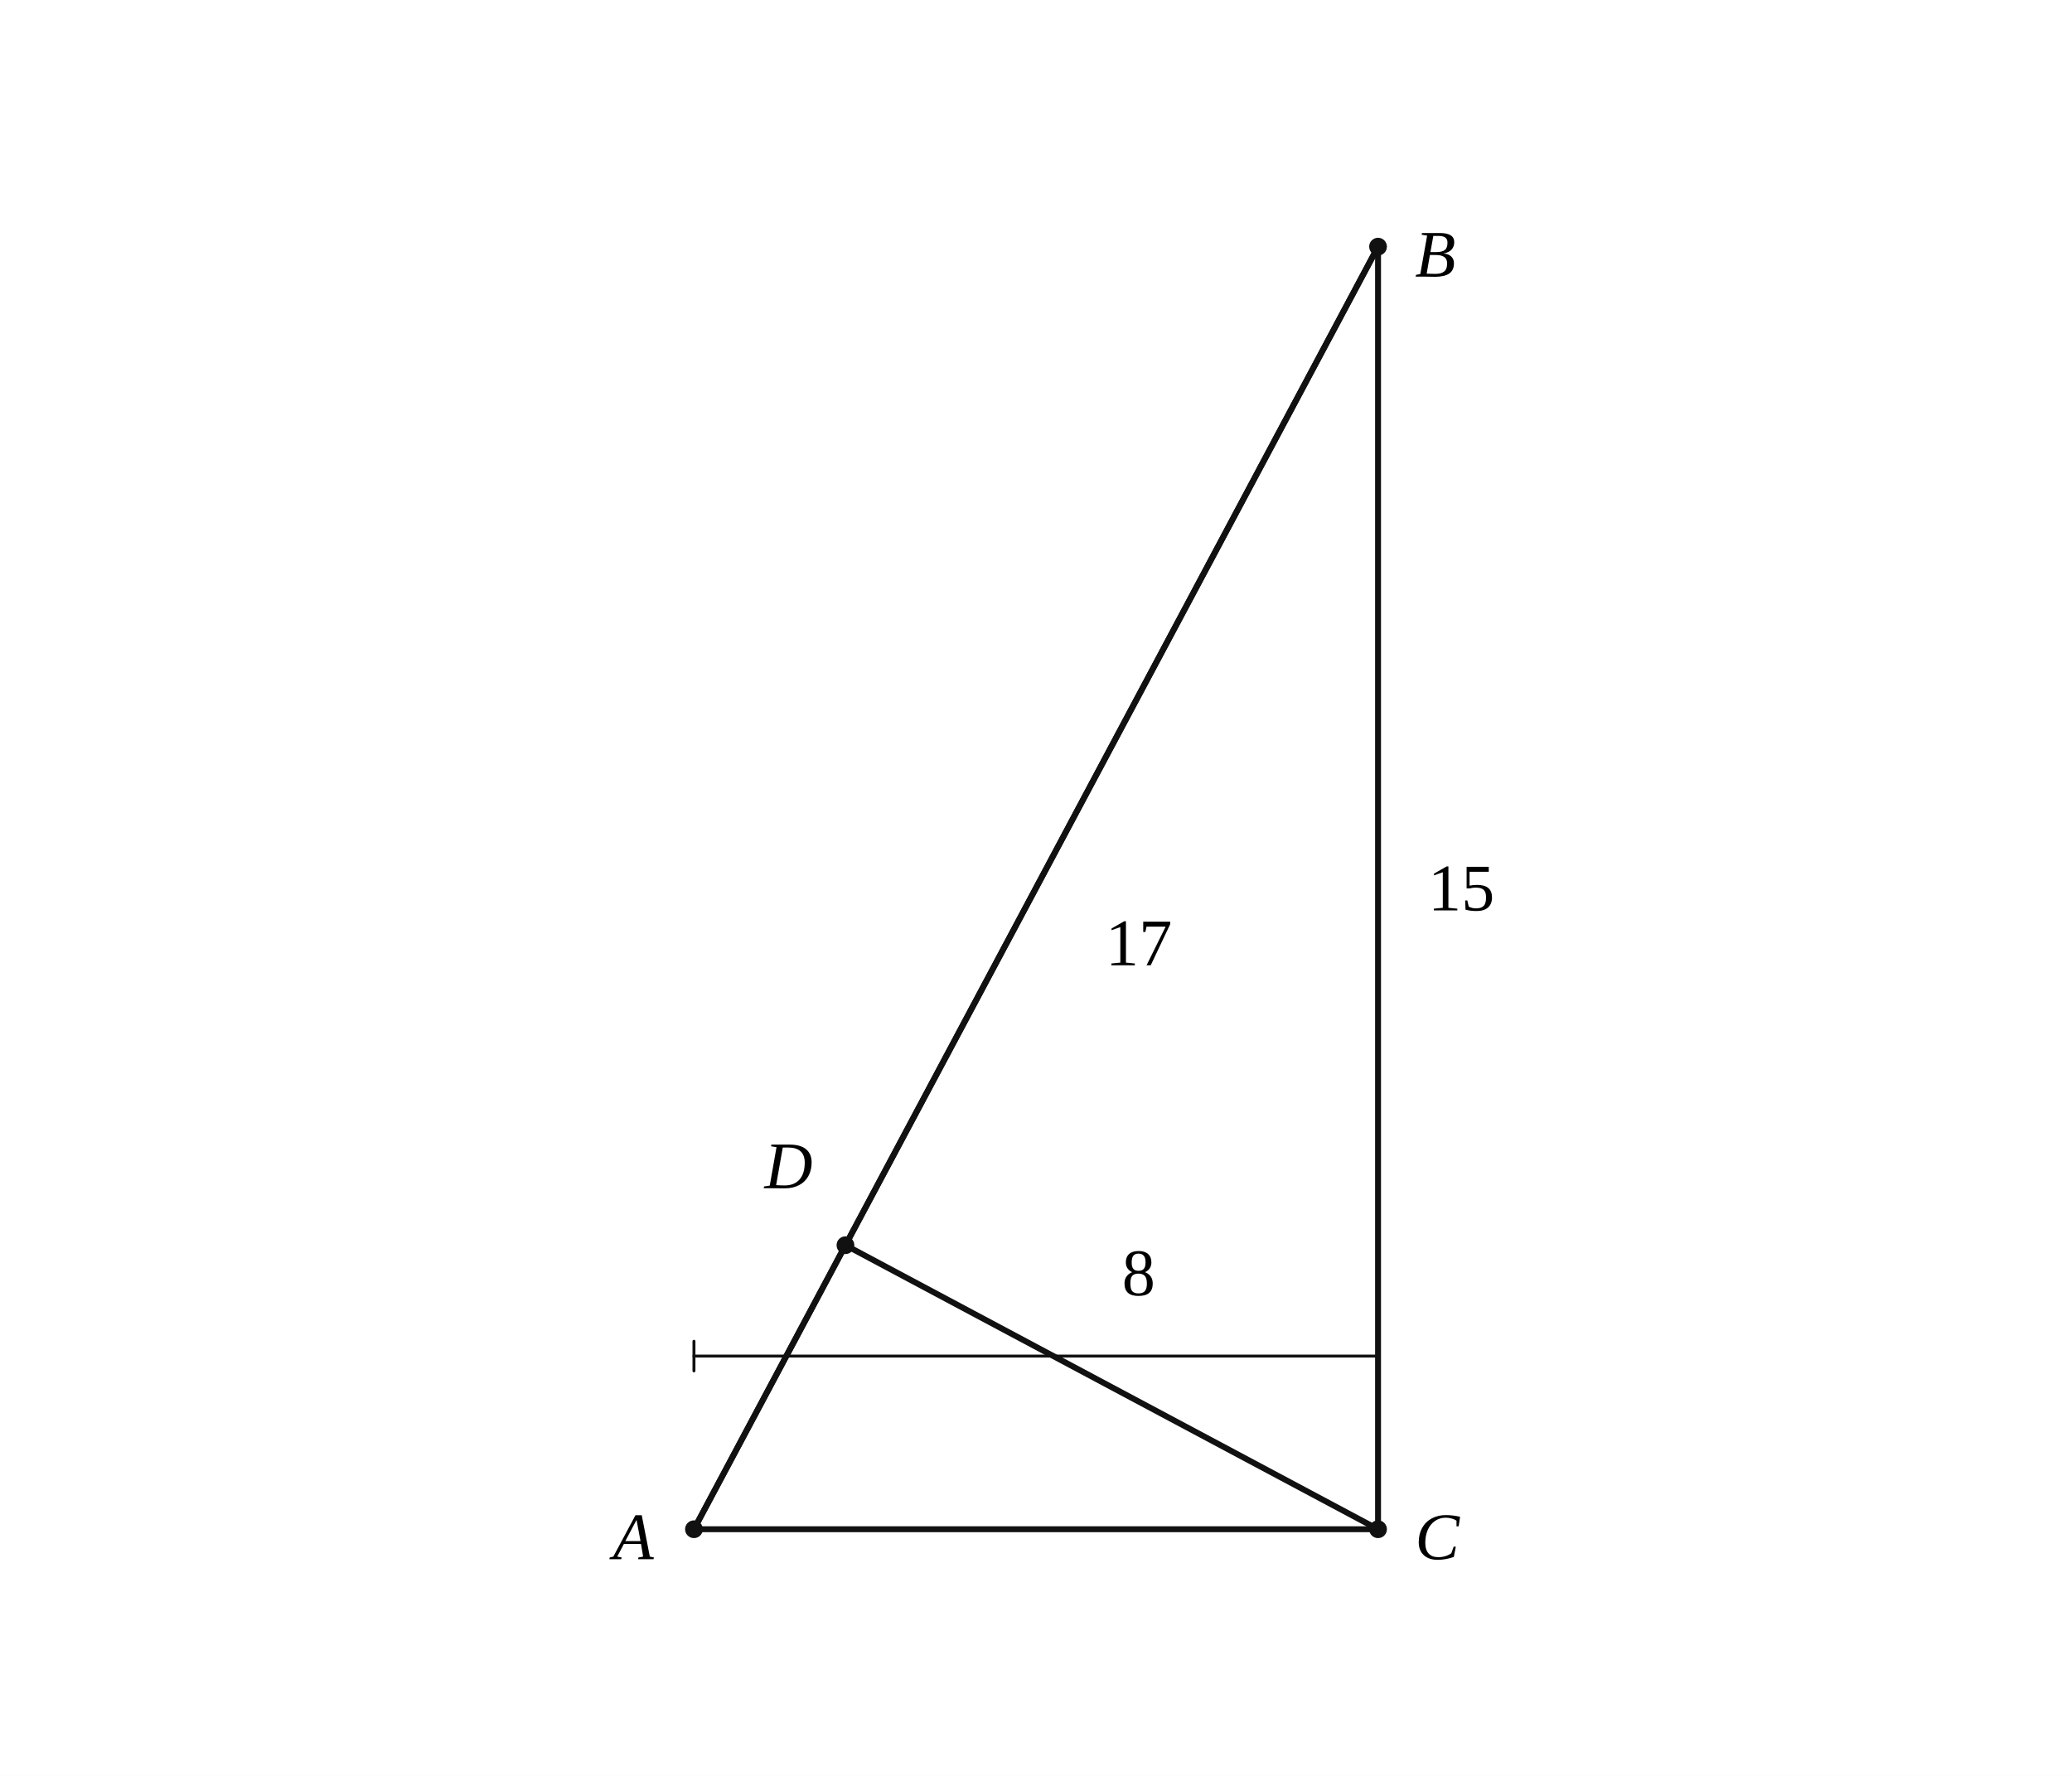
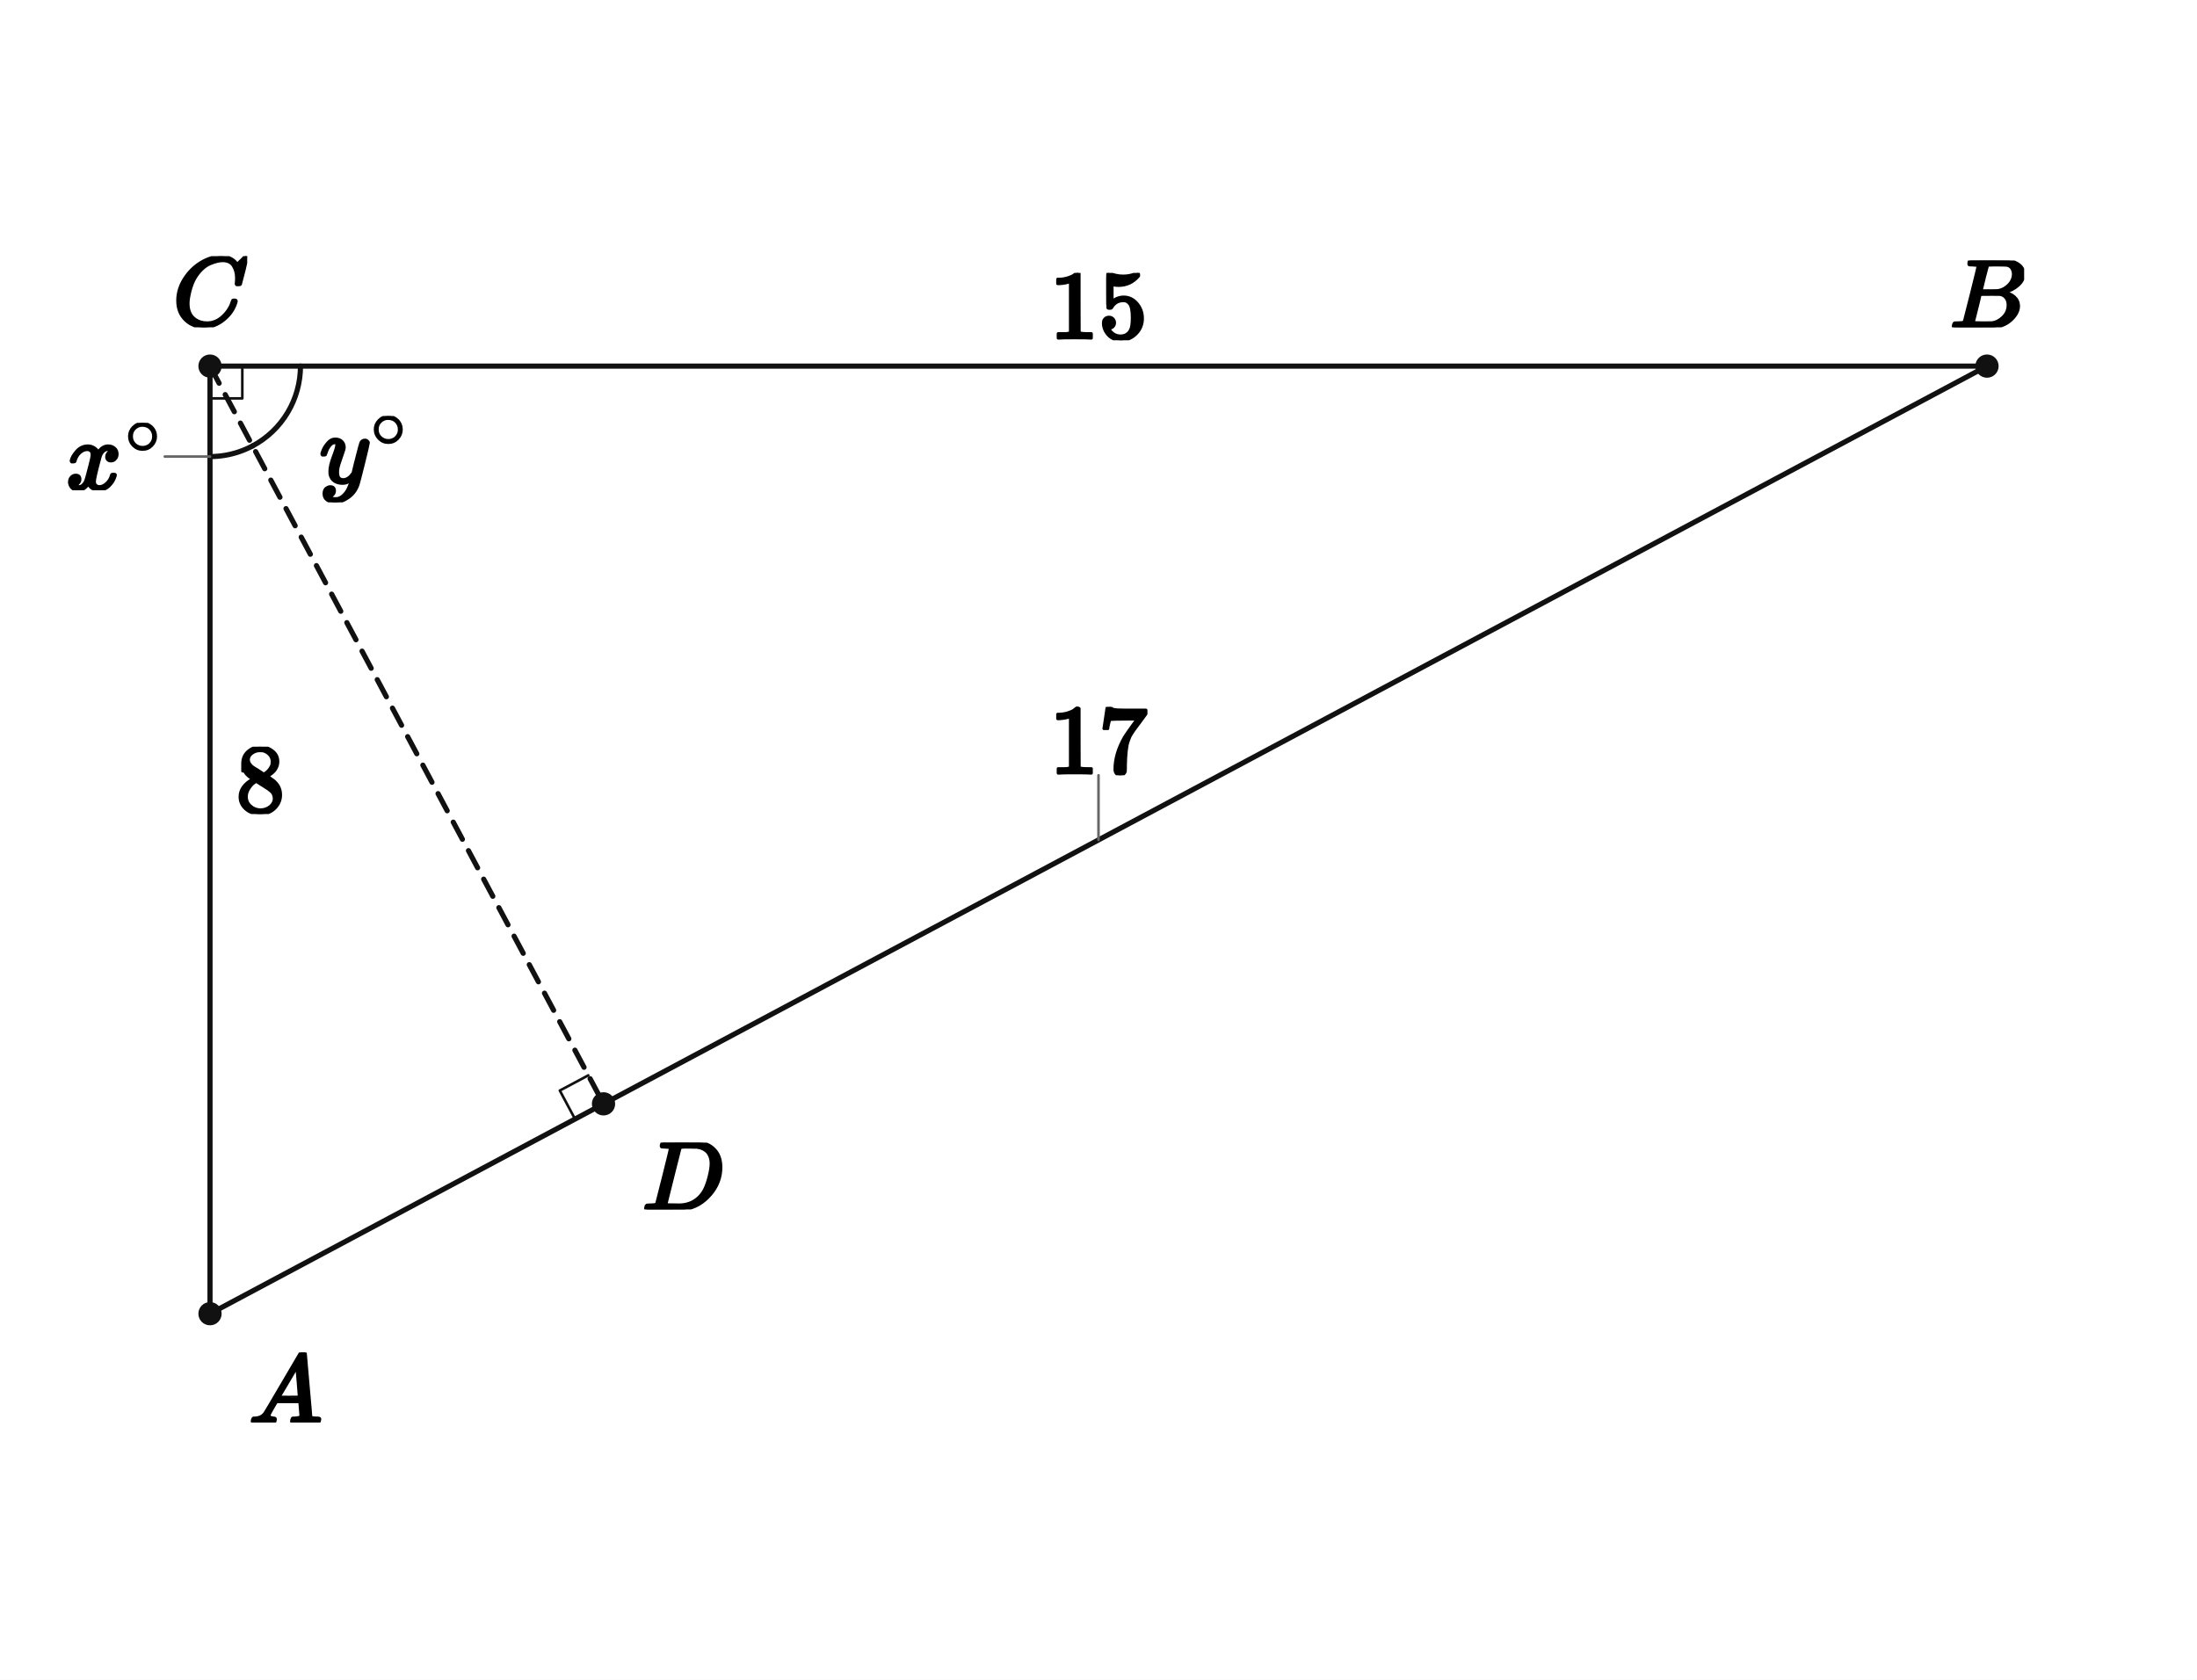
- <svg xmlns="http://www.w3.org/2000/svg" viewBox="0 0 560 480" width="560" height="480" preserveAspectRatio="xMidYMid meet" role="img" aria-labelledby="visual-title visual-desc" data-engine-version="geometry-visual-v1" data-geometry-style-version="AP_GEOMETRY_PRINT_V1_0_DRAFT" data-geometry-preset="GEOMETRY_STANDARD" data-graph-style-version="AP_GRAPH_PRINT_V1_1_DRAFT" data-geometry-mode="COORDINATE_GEOMETRY_HYBRID" data-axis-scale-mode="EQUAL_UNIT" data-geometry-fact-hash="2112200e6831528cf285c3462406fb0908636e8236dcf1aca6bd8ac1e3d56f2f" data-visual-provenance="independent-facts-python" style="max-width:100%;height:auto;stroke-linejoin:round;stroke-linecap:round" data-publication-profile="geometry-publication-v1">
-   <rect width="560" height="480" fill="#fff" />
+ <svg xmlns="http://www.w3.org/2000/svg" viewBox="0 0 680 520" width="680" height="520" preserveAspectRatio="xMidYMid meet" role="img" aria-labelledby="visual-title visual-desc" data-engine-version="geometry-visual-v1" data-geometry-style-version="AP_GEOMETRY_PRINT_V1_0_DRAFT" data-geometry-preset="GEOMETRY_STANDARD" data-graph-style-version="AP_GRAPH_PRINT_V1_1_DRAFT" data-geometry-mode="COORDINATE_GEOMETRY_HYBRID" data-axis-scale-mode="EQUAL_UNIT" data-geometry-fact-hash="44136fa355b3678a1146ad16f7e8649e94fb4fc21fe77e8310c060f61caaff8a" data-visual-provenance="independent-facts-python" style="max-width:100%;height:auto;stroke-linejoin:round;stroke-linecap:round" data-publication-profile="fragment-publication-spike-v1" data-safe-margin="12">
+   <rect width="680" height="520" fill="#fff" />
  <g data-layer="30">
-     <line id="AB" data-role="line" stroke="#111" stroke-width="1.6" fill="none" data-owner-points="A B" x1="187.556" y1="413.333" x2="372.444" y2="66.667" />
+     <line id="sAC" data-role="line" stroke="#111" stroke-width="1.6" fill="none" x1="65" y1="406.667" x2="65" y2="113.333" />
  </g>
  <g data-layer="30">
-     <line id="AC" data-role="line" stroke="#111" stroke-width="1.6" fill="none" data-owner-points="A C" x1="187.556" y1="413.333" x2="372.444" y2="413.333" />
+     <line id="sCB" data-role="line" stroke="#111" stroke-width="1.6" fill="none" x1="65" y1="113.333" x2="615" y2="113.333" />
  </g>
  <g data-layer="30">
-     <line id="CB" data-role="line" stroke="#111" stroke-width="1.6" fill="none" data-owner-points="C B" x1="372.444" y1="413.333" x2="372.444" y2="66.667" />
+     <line id="sAB" data-role="line" stroke="#111" stroke-width="1.6" fill="none" x1="65" y1="406.667" x2="615" y2="113.333" />
  </g>
  <g data-layer="30">
-     <line id="CD" data-role="line" stroke="#111" stroke-width="1.6" fill="none" data-owner-points="C D" x1="372.444" y1="413.333" x2="228.5" y2="336.563" />
-   </g>
-   <g data-layer="30">
-     <line id="AD" data-role="line" stroke="#111" stroke-width="1.6" fill="none" data-owner-points="A D" x1="187.556" y1="413.333" x2="228.5" y2="336.563" />
-   </g>
-   <g data-layer="30">
-     <line id="DB" data-role="line" stroke="#111" stroke-width="1.6" fill="none" data-owner-points="D B" x1="228.5" y1="336.563" x2="372.444" y2="66.667" />
+     <line id="sCD" data-role="line" stroke="#111" stroke-width="1.6" fill="none" stroke-dasharray="6 4" x1="65" y1="113.333" x2="186.799" y2="341.707" />
  </g>
  <g data-layer="60">
-     <line id="AC8-dimension" data-role="dimension" stroke="#111" stroke-width="0.8" fill="none" data-owner="AC" data-annotation="AC8" data-owner-kind="LENGTH" data-fact-role="GIVEN" x1="187.556" y1="366.533" x2="372.444" y2="366.533" />
+     <polyline id="rightC" data-role="indicator" stroke="#111" stroke-width="0.8" fill="none" points="65,123.333 75,123.333 75,113.333" />
  </g>
  <g data-layer="60">
-     <line id="AC8-cap-0" data-role="dimensionCap" stroke="#111" stroke-width="0.8" fill="none" data-owner="AC" data-annotation="AC8" data-owner-kind="LENGTH" data-fact-role="GIVEN" x1="187.556" y1="370.533" x2="187.556" y2="362.533" />
+     <polyline id="rightD" data-role="indicator" stroke="#111" stroke-width="0.8" fill="none" points="182.093,332.884 173.27,337.589 177.976,346.413" />
  </g>
  <g data-layer="60">
-     <line id="AC8-cap-1" data-role="dimensionCap" stroke="#111" stroke-width="0.8" fill="none" data-owner="AC" data-annotation="AC8" data-owner-kind="LENGTH" data-fact-role="GIVEN" x1="372.444" y1="370.533" x2="372.444" y2="362.533" />
+     <polyline id="xangle-arc-1" data-role="indicator" stroke="#111" stroke-width="1.6" fill="none" data-owner-points="A C D" data-mark="angle" data-mark-id="xangle" data-mark-index="1" data-mark-count="1" data-mark-side="INNER" points="65,141.333 65.857,141.32 66.714,141.281 67.569,141.215 68.421,141.124 69.27,141.006 70.116,140.862 70.956,140.693 71.791,140.497 72.62,140.277 73.441,140.031 74.254,139.76 75.059,139.464 75.854,139.144 76.64,138.799 77.414,138.431 78.176,138.039" />
+   </g>
+   <g data-layer="60">
+     <polyline id="yangle-arc-1" data-role="indicator" stroke="#111" stroke-width="1.6" fill="none" data-owner-points="D C B" data-mark="angle" data-mark-id="yangle" data-mark-index="1" data-mark-count="1" data-mark-side="INNER" points="78.176,138.039 79.814,137.093 81.384,136.039 82.879,134.882 84.293,133.626 85.619,132.277 86.851,130.842 87.983,129.327 89.01,127.739 89.927,126.086 90.731,124.374 91.418,122.612 91.984,120.807 92.427,118.969 92.745,117.105 92.936,115.223 93,113.333" />
  </g>
  <g data-layer="70">
-     <circle id="A" data-role="point" stroke="#111" stroke-width="0.8" fill="#111" data-owner="A" data-source-label="A" cx="187.556" cy="413.333" r="2" />
+     <circle id="A" data-role="point" stroke="#111" stroke-width="0.8" fill="#111" cx="65" cy="406.667" r="3.2" />
  </g>
  <g data-layer="70">
-     <circle id="C" data-role="point" stroke="#111" stroke-width="0.8" fill="#111" data-owner="C" data-source-label="C" cx="372.444" cy="413.333" r="2" />
+     <circle id="C" data-role="point" stroke="#111" stroke-width="0.8" fill="#111" cx="65" cy="113.333" r="3.2" />
  </g>
  <g data-layer="70">
-     <circle id="B" data-role="point" stroke="#111" stroke-width="0.8" fill="#111" data-owner="B" data-source-label="B" cx="372.444" cy="66.667" r="2" />
+     <circle id="B" data-role="point" stroke="#111" stroke-width="0.8" fill="#111" cx="615" cy="113.333" r="3.2" />
  </g>
  <g data-layer="70">
-     <circle id="D" data-role="point" stroke="#111" stroke-width="0.8" fill="#111" data-owner="D" data-source-label="D" cx="228.5" cy="336.563" r="2" />
+     <circle id="D" data-role="point" stroke="#111" stroke-width="0.8" fill="#111" cx="186.799" cy="341.707" r="3.2" />
+   </g>
+   <g data-layer="85">
+     <line id="xangle-label-owner-leader" data-role="leader" data-owner-label="xangle-label" data-owner="xangle" x1="65" y1="141.333" x2="51" y2="141.333" stroke="#666" stroke-width="0.8" fill="none" />
+   </g>
+   <g data-layer="85">
+     <line id="AB17-owner-leader" data-role="leader" data-owner-label="AB17" data-owner="sAB" x1="340" y1="260" x2="340" y2="240" stroke="#666" stroke-width="0.8" fill="none" />
  </g>
  <g data-layer="90">
-     <text id="A-name" data-label-kind="POINT_NAME" data-priority="1" x="165.676" y="421.433" font-size="18" data-owner="A" data-source-label="A" font-style="italic" font-family="STIX Two Math, Cambria Math, Times New Roman, serif">A</text>
+     <g id="xangle-label" data-label-kind="EQUATION_LABEL" data-priority="0" data-font-px="30.3" data-owner="xangle" data-fragment-sha="sha256:72b79b07cfb3db2ff958ca991bba5a1a502a92466bdfd56ca773d0201203b176" transform="translate(20.43942 130.9101)">
+       <svg width="30.561" height="20.846" viewBox="0 0 30.561 20.846" data-outline-width="30.56058" data-outline-height="20.846400000000003" id="lb-7e2a9473dbcc7336bcd0e42d8fcde79ffd4e562d3a98b882ef15af0e3e953848" data-owner="xangle" data-fact-role="GIVEN">
+         <g data-outline-units-per-em="1000" transform="translate(0 20.5131) scale(0.0303)">
+           <g stroke="currentColor" fill="currentColor" stroke-width="30" transform="scale(1,-1)">
+             <g data-mml-node="math">
+               <g data-mml-node="msup">
+                 <g data-mml-node="mi">
+                   <path data-c="1D465" d="M52 289Q59 331 106 386T222 442Q257 442 286 424T329 379Q371 442 430 442Q467 442 494 420T522 361Q522 332 508 314T481 292T458 288Q439 288 427 299T415 328Q415 374 465 391Q454 404 425 404Q412 404 406 402Q368 386 350 336Q290 115 290 78Q290 50 306 38T341 26Q378 26 414 59T463 140Q466 150 469 151T485 153H489Q504 153 504 145Q504 144 502 134Q486 77 440 33T333 -11Q263 -11 227 52Q186 -10 133 -10H127Q78 -10 57 16T35 71Q35 103 54 123T99 143Q142 143 142 101Q142 81 130 66T107 46T94 41L91 40Q91 39 97 36T113 29T132 26Q168 26 194 71Q203 87 217 139T245 247T261 313Q266 340 266 352Q266 380 251 392T217 404Q177 404 142 372T93 290Q91 281 88 280T72 278H58Q52 284 52 289Z" />
+                 </g>
+                 <g data-mml-node="TeXAtom" transform="translate(605,363) scale(0.707)" data-mjx-texclass="ORD">
+                   <g data-mml-node="mo">
+                     <path data-c="2218" d="M55 251Q55 328 112 386T249 444T386 388T444 249Q444 171 388 113T250 55Q170 55 113 112T55 251ZM245 403Q188 403 142 361T96 250Q96 183 141 140T250 96Q284 96 313 109T354 135T375 160Q403 197 403 250Q403 313 360 358T245 403Z" />
+                   </g>
+                 </g>
+               </g>
+             </g>
+           </g>
+         </g>
+       </svg>
+     </g>
  </g>
  <g data-layer="90">
-     <text id="AB17-label" data-label-kind="LENGTH_LABEL" data-priority="1" x="307.794" y="254.824" font-size="18" data-owner="AB" data-annotation="AB17" data-owner-kind="LENGTH" data-fact-role="DERIVED_INTERMEDIATE" text-anchor="middle" dominant-baseline="central" data-math="true" font-family="STIX Two Math, Cambria Math, Times New Roman, serif">17</text>
+     <g id="yangle-label" data-label-kind="EQUATION_LABEL" data-priority="0" data-font-px="30.3" data-owner="yangle" data-fragment-sha="sha256:3251ffa4d73d0ae49f20bd5e240fdbc47fdead992fffad4a00c4d4f3e0fb02b0" transform="translate(98.98161 128.7828)">
+       <svg width="28.076" height="26.725" viewBox="0 0 28.076 26.725" data-outline-width="28.07598" data-outline-height="26.724600000000002" id="lb-294c867d83809dcc0cd958d46c1855c6c9642deeb21188faba99a7d901beb4e2" data-owner="yangle" data-fact-role="GIVEN">
+         <g data-outline-units-per-em="1000" transform="translate(0 20.5131) scale(0.0303)">
+           <g stroke="currentColor" fill="currentColor" stroke-width="30" transform="scale(1,-1)">
+             <g data-mml-node="math">
+               <g data-mml-node="msup">
+                 <g data-mml-node="mi">
+                   <path data-c="1D466" d="M21 287Q21 301 36 335T84 406T158 442Q199 442 224 419T250 355Q248 336 247 334Q247 331 231 288T198 191T182 105Q182 62 196 45T238 27Q261 27 281 38T312 61T339 94Q339 95 344 114T358 173T377 247Q415 397 419 404Q432 431 462 431Q475 431 483 424T494 412T496 403Q496 390 447 193T391 -23Q363 -106 294 -155T156 -205Q111 -205 77 -183T43 -117Q43 -95 50 -80T69 -58T89 -48T106 -45Q150 -45 150 -87Q150 -107 138 -122T115 -142T102 -147L99 -148Q101 -153 118 -160T152 -167H160Q177 -167 186 -165Q219 -156 247 -127T290 -65T313 -9T321 21L315 17Q309 13 296 6T270 -6Q250 -11 231 -11Q185 -11 150 11T104 82Q103 89 103 113Q103 170 138 262T173 379Q173 380 173 381Q173 390 173 393T169 400T158 404H154Q131 404 112 385T82 344T65 302T57 280Q55 278 41 278H27Q21 284 21 287Z" />
+                 </g>
+                 <g data-mml-node="TeXAtom" transform="translate(523,363) scale(0.707)" data-mjx-texclass="ORD">
+                   <g data-mml-node="mo">
+                     <path data-c="2218" d="M55 251Q55 328 112 386T249 444T386 388T444 249Q444 171 388 113T250 55Q170 55 113 112T55 251ZM245 403Q188 403 142 361T96 250Q96 183 141 140T250 96Q284 96 313 109T354 135T375 160Q403 197 403 250Q403 313 360 358T245 403Z" />
+                   </g>
+                 </g>
+               </g>
+             </g>
+           </g>
+         </g>
+       </svg>
+     </g>
  </g>
  <g data-layer="90">
-     <text id="AC8-label" data-label-kind="LENGTH_LABEL" data-priority="1" x="307.733" y="344.033" font-size="18" data-owner="AC" data-annotation="AC8" data-owner-kind="LENGTH" data-fact-role="GIVEN" text-anchor="middle" dominant-baseline="central" data-math="true" font-family="STIX Two Math, Cambria Math, Times New Roman, serif">8</text>
+     <g id="A-name" data-label-kind="POINT_NAME" data-priority="1" data-font-px="30.3" data-owner="A" data-fragment-sha="sha256:19b043dc58109864b95b643af1447a4b621d3958aa5cf6aafc03d753fd322936" transform="translate(77 418.6667)">
+       <svg width="22.725" height="21.695" viewBox="0 0 22.725 21.695" data-outline-width="22.725" data-outline-height="21.6948" id="lb-091a326f9f4fe5aa3a56de658499b439869f6e2e775e0574d3575694a68ecf48" data-owner="A" data-fact-role="GIVEN">
+         <g data-outline-units-per-em="1000" transform="translate(0 21.6948) scale(0.0303)">
+           <g stroke="currentColor" fill="currentColor" stroke-width="30" transform="scale(1,-1)">
+             <g data-mml-node="math">
+               <g data-mml-node="mi">
+                 <path data-c="1D434" d="M208 74Q208 50 254 46Q272 46 272 35Q272 34 270 22Q267 8 264 4T251 0Q249 0 239 0T205 1T141 2Q70 2 50 0H42Q35 7 35 11Q37 38 48 46H62Q132 49 164 96Q170 102 345 401T523 704Q530 716 547 716H555H572Q578 707 578 706L606 383Q634 60 636 57Q641 46 701 46Q726 46 726 36Q726 34 723 22Q720 7 718 4T704 0Q701 0 690 0T651 1T578 2Q484 2 455 0H443Q437 6 437 9T439 27Q443 40 445 43L449 46H469Q523 49 533 63L521 213H283L249 155Q208 86 208 74ZM516 260Q516 271 504 416T490 562L463 519Q447 492 400 412L310 260L413 259Q516 259 516 260Z" />
+               </g>
+             </g>
+           </g>
+         </g>
+       </svg>
+     </g>
  </g>
  <g data-layer="90">
-     <text id="B-name" data-label-kind="POINT_NAME" data-priority="1" x="382.444" y="74.767" font-size="18" data-owner="B" data-source-label="B" font-style="italic" font-family="STIX Two Math, Cambria Math, Times New Roman, serif">B</text>
+     <g id="AB17" data-label-kind="EQUATION_LABEL" data-priority="1" data-font-px="30.3" data-owner="sAB" data-fragment-sha="sha256:bc4c783fd2e6ed049d353dc38474ee7c7a20f955c0b0e2af064f7962d2822a63" transform="translate(324.85 218.8506)">
+       <svg width="30.3" height="21.149" viewBox="0 0 30.3 21.149" data-outline-width="30.3" data-outline-height="21.1494" id="lb-fad185813bc0b4f79e6e538f5fd05409a30e89559c1614fd91553bb747e3b642" data-owner="sAB" data-fact-role="DERIVED_INTERMEDIATE">
+         <g data-outline-units-per-em="1000" transform="translate(0 20.4828) scale(0.0303)">
+           <g stroke="currentColor" fill="currentColor" stroke-width="30" transform="scale(1,-1)">
+             <g data-mml-node="math">
+               <g data-mml-node="mn">
+                 <path data-c="31" d="M213 578L200 573Q186 568 160 563T102 556H83V602H102Q149 604 189 617T245 641T273 663Q275 666 285 666Q294 666 302 660V361L303 61Q310 54 315 52T339 48T401 46H427V0H416Q395 3 257 3Q121 3 100 0H88V46H114Q136 46 152 46T177 47T193 50T201 52T207 57T213 61V578Z" />
+                 <path data-c="37" d="M55 458Q56 460 72 567L88 674Q88 676 108 676H128V672Q128 662 143 655T195 646T364 644H485V605L417 512Q408 500 387 472T360 435T339 403T319 367T305 330T292 284T284 230T278 162T275 80Q275 66 275 52T274 28V19Q270 2 255 -10T221 -22Q210 -22 200 -19T179 0T168 40Q168 198 265 368Q285 400 349 489L395 552H302Q128 552 119 546Q113 543 108 522T98 479L95 458V455H55V458Z" transform="translate(500,0)" />
+               </g>
+             </g>
+           </g>
+         </g>
+       </svg>
+     </g>
  </g>
  <g data-layer="90">
-     <text id="C-name" data-label-kind="POINT_NAME" data-priority="1" x="382.444" y="421.433" font-size="18" data-owner="C" data-source-label="C" font-style="italic" font-family="STIX Two Math, Cambria Math, Times New Roman, serif">C</text>
+     <g id="AC8" data-label-kind="EQUATION_LABEL" data-priority="1" data-font-px="30.3" data-owner="sAC" data-fragment-sha="sha256:c28ebd606b792d1ec0505fb4fc499b198d882c652ad12071d653c097cee37876" transform="translate(73 231.1536)">
+       <svg width="15.15" height="20.846" viewBox="0 0 15.15 20.846" data-outline-width="15.15" data-outline-height="20.846400000000003" id="lb-44fd16f11f137ed87153bbdc9b1d3c2a22e558d15c59601907eb1a54076efae1" data-owner="sAC" data-fact-role="GIVEN">
+         <g data-outline-units-per-em="1000" transform="translate(0 20.1798) scale(0.0303)">
+           <g stroke="currentColor" fill="currentColor" stroke-width="30" transform="scale(1,-1)">
+             <g data-mml-node="math">
+               <g data-mml-node="mn">
+                 <path data-c="38" d="M70 417T70 494T124 618T248 666Q319 666 374 624T429 515Q429 485 418 459T392 417T361 389T335 371T324 363L338 354Q352 344 366 334T382 323Q457 264 457 174Q457 95 399 37T249 -22Q159 -22 101 29T43 155Q43 263 172 335L154 348Q133 361 127 368Q70 417 70 494ZM286 386L292 390Q298 394 301 396T311 403T323 413T334 425T345 438T355 454T364 471T369 491T371 513Q371 556 342 586T275 624Q268 625 242 625Q201 625 165 599T128 534Q128 511 141 492T167 463T217 431Q224 426 228 424L286 386ZM250 21Q308 21 350 55T392 137Q392 154 387 169T375 194T353 216T330 234T301 253T274 270Q260 279 244 289T218 306L210 311Q204 311 181 294T133 239T107 157Q107 98 150 60T250 21Z" />
+               </g>
+             </g>
+           </g>
+         </g>
+       </svg>
+     </g>
  </g>
  <g data-layer="90">
-     <text id="CB15-label" data-label-kind="LENGTH_LABEL" data-priority="1" x="394.944" y="240" font-size="18" data-owner="CB" data-annotation="CB15" data-owner-kind="LENGTH" data-fact-role="GIVEN" text-anchor="middle" dominant-baseline="central" data-math="true" font-family="STIX Two Math, Cambria Math, Times New Roman, serif">15</text>
+     <g id="B-name" data-label-kind="POINT_NAME" data-priority="1" data-font-px="30.3" data-owner="B" data-fragment-sha="sha256:752c059d10128ba624eaf119664a8a8bab8f8591c36c5c660a197b6b42809b73" transform="translate(603.5012 80.63843)">
+       <svg width="22.998" height="20.695" viewBox="0 0 22.998 20.695" data-outline-width="22.997700000000002" data-outline-height="20.6949" id="lb-3b65fe0b1e629c5a7db7ed37b04a85ae71e94e7d3efbc5cae412a2cf49ef5f65" data-owner="B" data-fact-role="GIVEN">
+         <g data-outline-units-per-em="1000" transform="translate(0 20.6949) scale(0.0303)">
+           <g stroke="currentColor" fill="currentColor" stroke-width="30" transform="scale(1,-1)">
+             <g data-mml-node="math">
+               <g data-mml-node="mi">
+                 <path data-c="1D435" d="M231 637Q204 637 199 638T194 649Q194 676 205 682Q206 683 335 683Q594 683 608 681Q671 671 713 636T756 544Q756 480 698 429T565 360L555 357Q619 348 660 311T702 219Q702 146 630 78T453 1Q446 0 242 0Q42 0 39 2Q35 5 35 10Q35 17 37 24Q42 43 47 45Q51 46 62 46H68Q95 46 128 49Q142 52 147 61Q150 65 219 339T288 628Q288 635 231 637ZM649 544Q649 574 634 600T585 634Q578 636 493 637Q473 637 451 637T416 636H403Q388 635 384 626Q382 622 352 506Q352 503 351 500L320 374H401Q482 374 494 376Q554 386 601 434T649 544ZM595 229Q595 273 572 302T512 336Q506 337 429 337Q311 337 310 336Q310 334 293 263T258 122L240 52Q240 48 252 48T333 46Q422 46 429 47Q491 54 543 105T595 229Z" />
+               </g>
+             </g>
+           </g>
+         </g>
+       </svg>
+     </g>
  </g>
  <g data-layer="90">
-     <text id="D-name" data-label-kind="POINT_NAME" data-priority="1" x="206.62" y="321.163" font-size="18" data-owner="D" data-source-label="D" font-style="italic" font-family="STIX Two Math, Cambria Math, Times New Roman, serif">D</text>
+     <g id="C-name" data-label-kind="POINT_NAME" data-priority="1" data-font-px="30.3" data-owner="C" data-fragment-sha="sha256:9ce22cea386f8d3da9ac9c3dfb8ddc5048c8dee26a59ee879c44308546c53b59" transform="translate(53.486 79.30523)">
+       <svg width="23.028" height="22.028" viewBox="0 0 23.028 22.028" data-outline-width="23.028" data-outline-height="22.028100000000002" id="lb-fbf19a518a38478458de702140c4051ee36e4c7809beba0385fab9afe0da09b9" data-owner="C" data-fact-role="GIVEN">
+         <g data-outline-units-per-em="1000" transform="translate(0 21.3615) scale(0.0303)">
+           <g stroke="currentColor" fill="currentColor" stroke-width="30" transform="scale(1,-1)">
+             <g data-mml-node="math">
+               <g data-mml-node="mi">
+                 <path data-c="1D436" d="M50 252Q50 367 117 473T286 641T490 704Q580 704 633 653Q642 643 648 636T656 626L657 623Q660 623 684 649Q691 655 699 663T715 679T725 690L740 705H746Q760 705 760 698Q760 694 728 561Q692 422 692 421Q690 416 687 415T669 413H653Q647 419 647 422Q647 423 648 429T650 449T651 481Q651 552 619 605T510 659Q484 659 454 652T382 628T299 572T226 479Q194 422 175 346T156 222Q156 108 232 58Q280 24 350 24Q441 24 512 92T606 240Q610 253 612 255T628 257Q648 257 648 248Q648 243 647 239Q618 132 523 55T319 -22Q206 -22 128 53T50 252Z" />
+               </g>
+             </g>
+           </g>
+         </g>
+       </svg>
+     </g>
+   </g>
+   <g data-layer="90">
+     <g id="CB15" data-label-kind="EQUATION_LABEL" data-priority="1" data-font-px="30.3" data-owner="sCB" data-fragment-sha="sha256:313e0d5b6bfbbdfaf9ec13085c505555353074f5d6c32767542a7667ee86379c" transform="translate(324.85 84.48693)">
+       <svg width="30.3" height="20.846" viewBox="0 0 30.3 20.846" data-outline-width="30.3" data-outline-height="20.846400000000003" id="lb-e4499ccc6a222f7c62546fca496676053815408e0a2198fac80acdacfacbc076" data-owner="sCB" data-fact-role="GIVEN">
+         <g data-outline-units-per-em="1000" transform="translate(0 20.1798) scale(0.0303)">
+           <g stroke="currentColor" fill="currentColor" stroke-width="30" transform="scale(1,-1)">
+             <g data-mml-node="math">
+               <g data-mml-node="mn">
+                 <path data-c="31" d="M213 578L200 573Q186 568 160 563T102 556H83V602H102Q149 604 189 617T245 641T273 663Q275 666 285 666Q294 666 302 660V361L303 61Q310 54 315 52T339 48T401 46H427V0H416Q395 3 257 3Q121 3 100 0H88V46H114Q136 46 152 46T177 47T193 50T201 52T207 57T213 61V578Z" />
+                 <path data-c="35" d="M164 157Q164 133 148 117T109 101H102Q148 22 224 22Q294 22 326 82Q345 115 345 210Q345 313 318 349Q292 382 260 382H254Q176 382 136 314Q132 307 129 306T114 304Q97 304 95 310Q93 314 93 485V614Q93 664 98 664Q100 666 102 666Q103 666 123 658T178 642T253 634Q324 634 389 662Q397 666 402 666Q410 666 410 648V635Q328 538 205 538Q174 538 149 544L139 546V374Q158 388 169 396T205 412T256 420Q337 420 393 355T449 201Q449 109 385 44T229 -22Q148 -22 99 32T50 154Q50 178 61 192T84 210T107 214Q132 214 148 197T164 157Z" transform="translate(500,0)" />
+               </g>
+             </g>
+           </g>
+         </g>
+       </svg>
+     </g>
+   </g>
+   <g data-layer="90">
+     <g id="D-name" data-label-kind="POINT_NAME" data-priority="1" data-font-px="30.3" data-owner="D" data-fragment-sha="sha256:5f27cd001a54ea6bd25fdfd284295b76350946bd477256b208391c3eb331d3e9" transform="translate(198.7993 353.707)">
+       <svg width="25.088" height="20.695" viewBox="0 0 25.088 20.695" data-outline-width="25.0884" data-outline-height="20.6949" id="lb-cac291b9706f92946aab6f94397b1d263eccf8afd1379a9163fec18496106a41" data-owner="D" data-fact-role="DERIVED_INTERMEDIATE">
+         <g data-outline-units-per-em="1000" transform="translate(0 20.6949) scale(0.0303)">
+           <g stroke="currentColor" fill="currentColor" stroke-width="30" transform="scale(1,-1)">
+             <g data-mml-node="math">
+               <g data-mml-node="mi">
+                 <path data-c="1D437" d="M287 628Q287 635 230 637Q207 637 200 638T193 647Q193 655 197 667T204 682Q206 683 403 683Q570 682 590 682T630 676Q702 659 752 597T803 431Q803 275 696 151T444 3L430 1L236 0H125H72Q48 0 41 2T33 11Q33 13 36 25Q40 41 44 43T67 46Q94 46 127 49Q141 52 146 61Q149 65 218 339T287 628ZM703 469Q703 507 692 537T666 584T629 613T590 629T555 636Q553 636 541 636T512 636T479 637H436Q392 637 386 627Q384 623 313 339T242 52Q242 48 253 48T330 47Q335 47 349 47T373 46Q499 46 581 128Q617 164 640 212T683 339T703 469Z" />
+               </g>
+             </g>
+           </g>
+         </g>
+       </svg>
+     </g>
  </g>
</svg>
